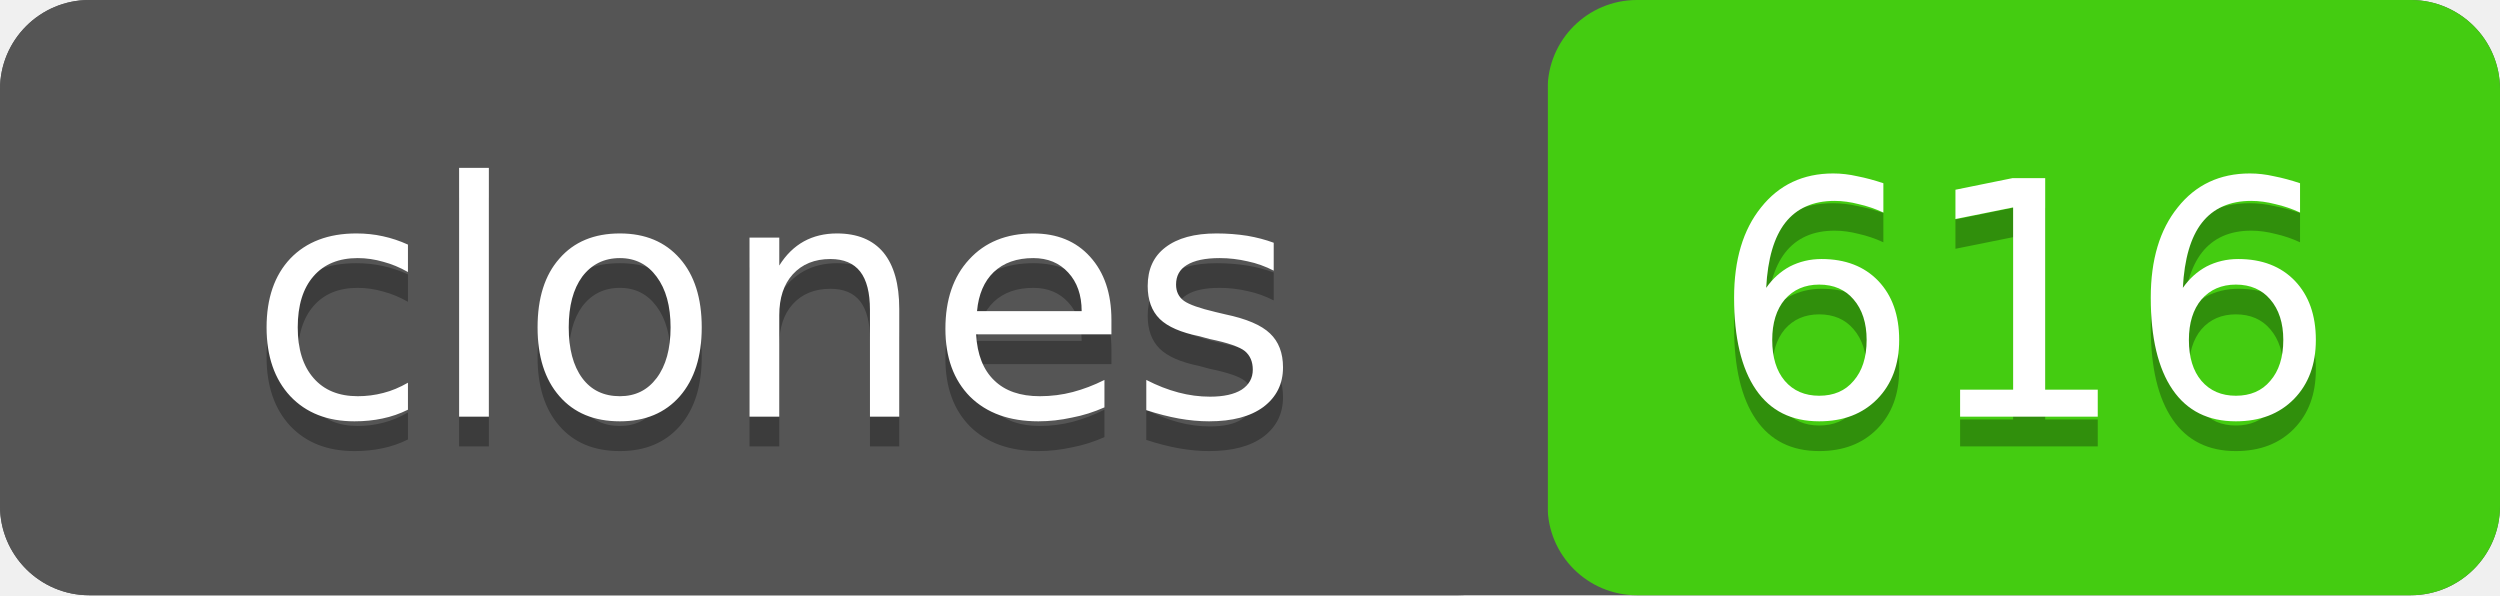
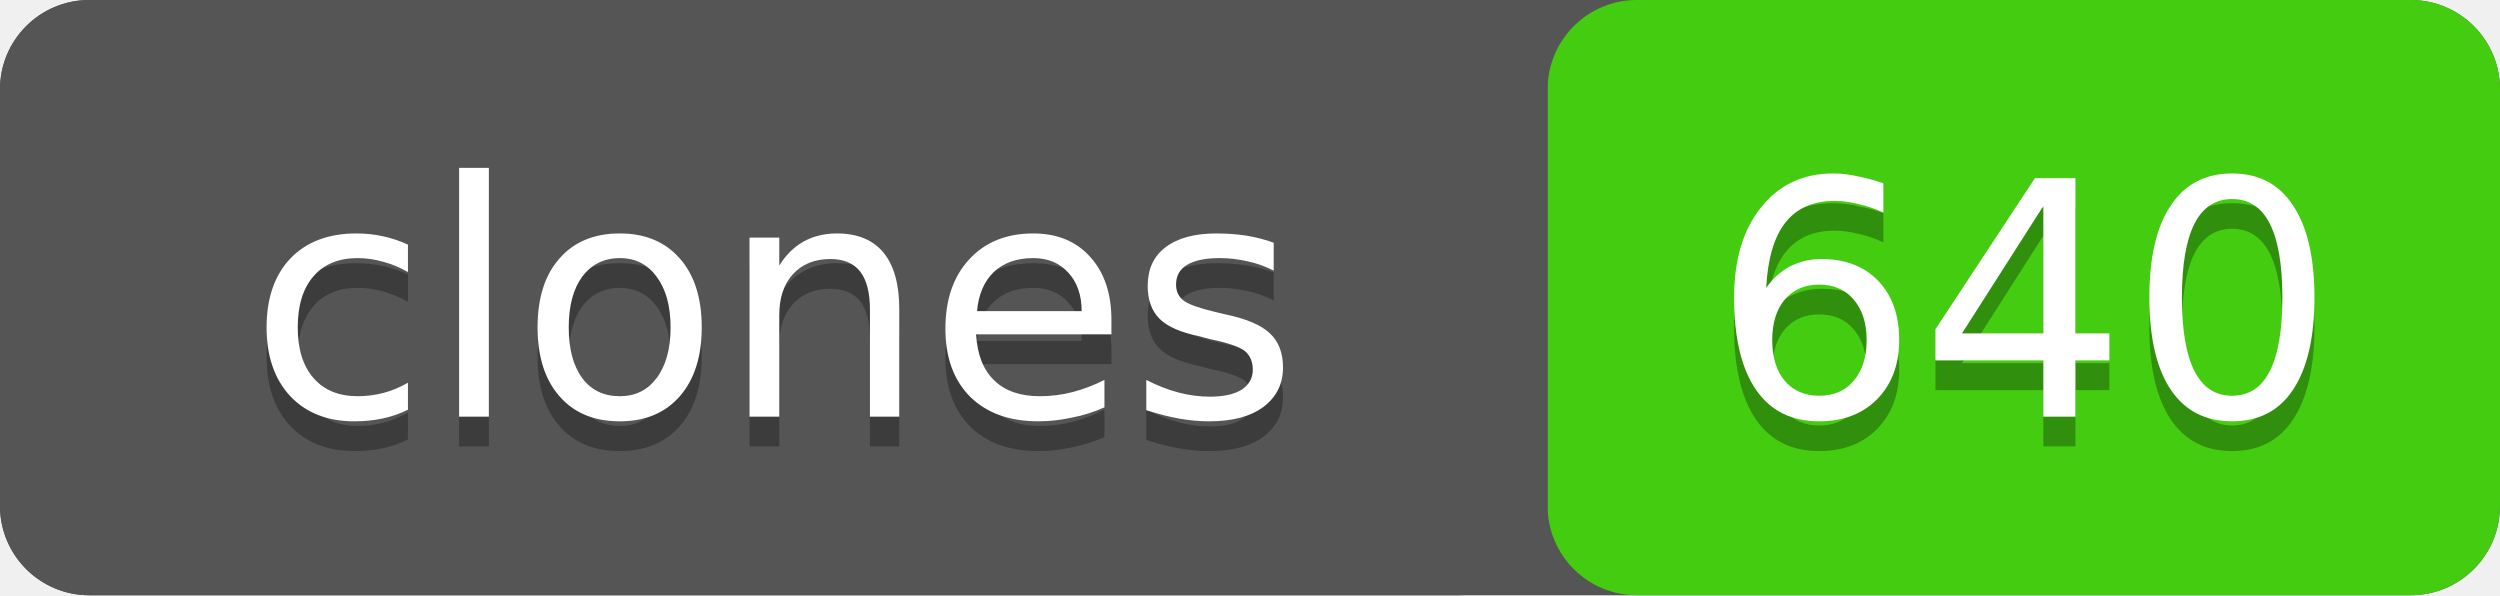
- <svg xmlns="http://www.w3.org/2000/svg" width="84" height="20" role="img" aria-label="clones: 616">
+ <svg xmlns="http://www.w3.org/2000/svg" width="84" height="20" role="img" aria-label="clones: 640">
  <rect width="84" height="20" rx="3" fill="#555" />
  <rect x="52" width="32" height="20" rx="3" fill="#4c1" />
  <rect width="52" height="20" rx="3" fill="#555" />
  <g fill="#fff" text-anchor="middle" font-family="Verdana,Geneva,DejaVu Sans,sans-serif" font-size="11">
    <text x="26" y="15" fill="#010101" fill-opacity=".3">clones</text>
    <text x="26" y="14">clones</text>
-     <text x="68" y="15" fill="#010101" fill-opacity=".3">616</text>
-     <text x="68" y="14">616</text>
+     <text x="68" y="15" fill="#010101" fill-opacity=".3">640</text>
+     <text x="68" y="14">640</text>
  </g>
</svg>
